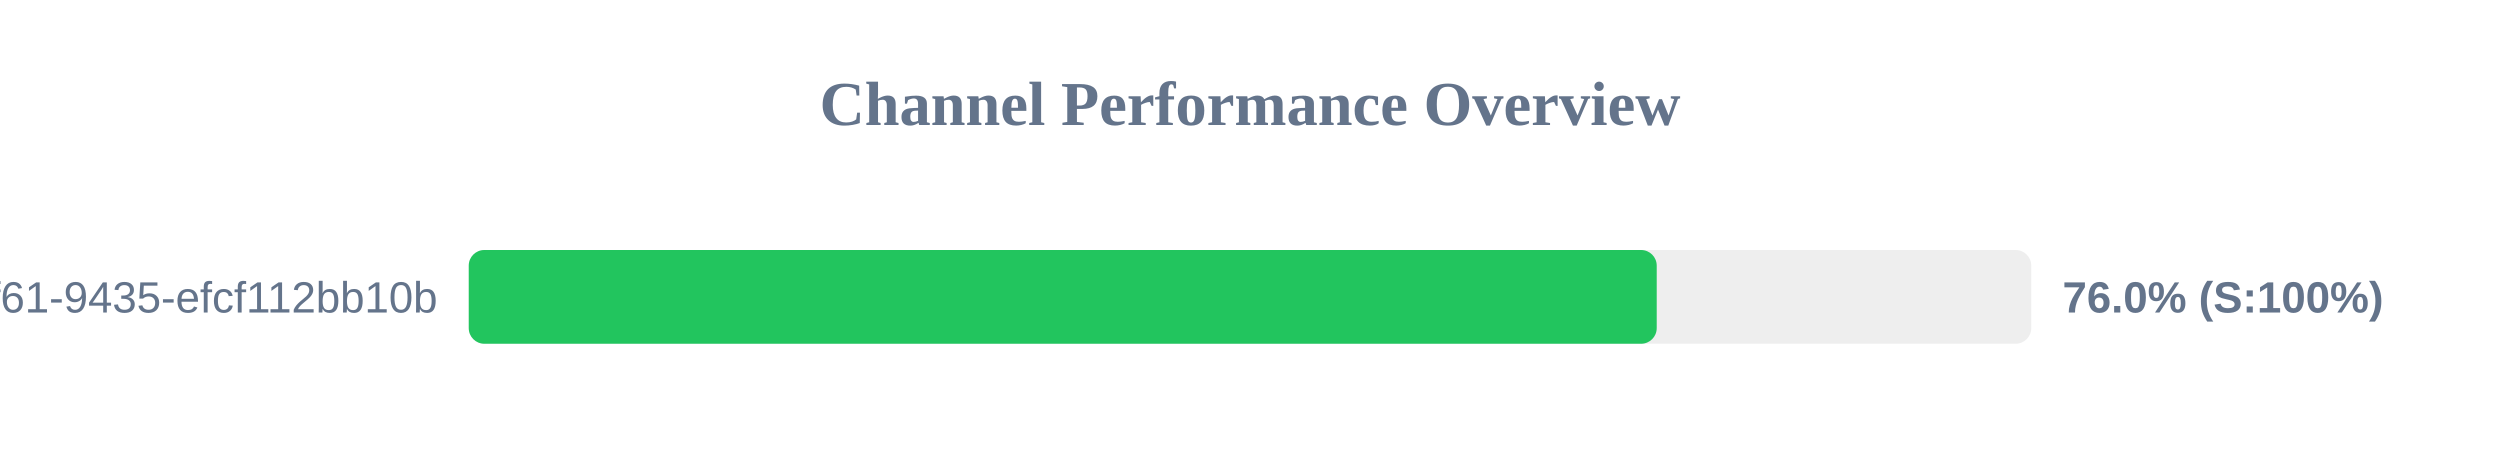
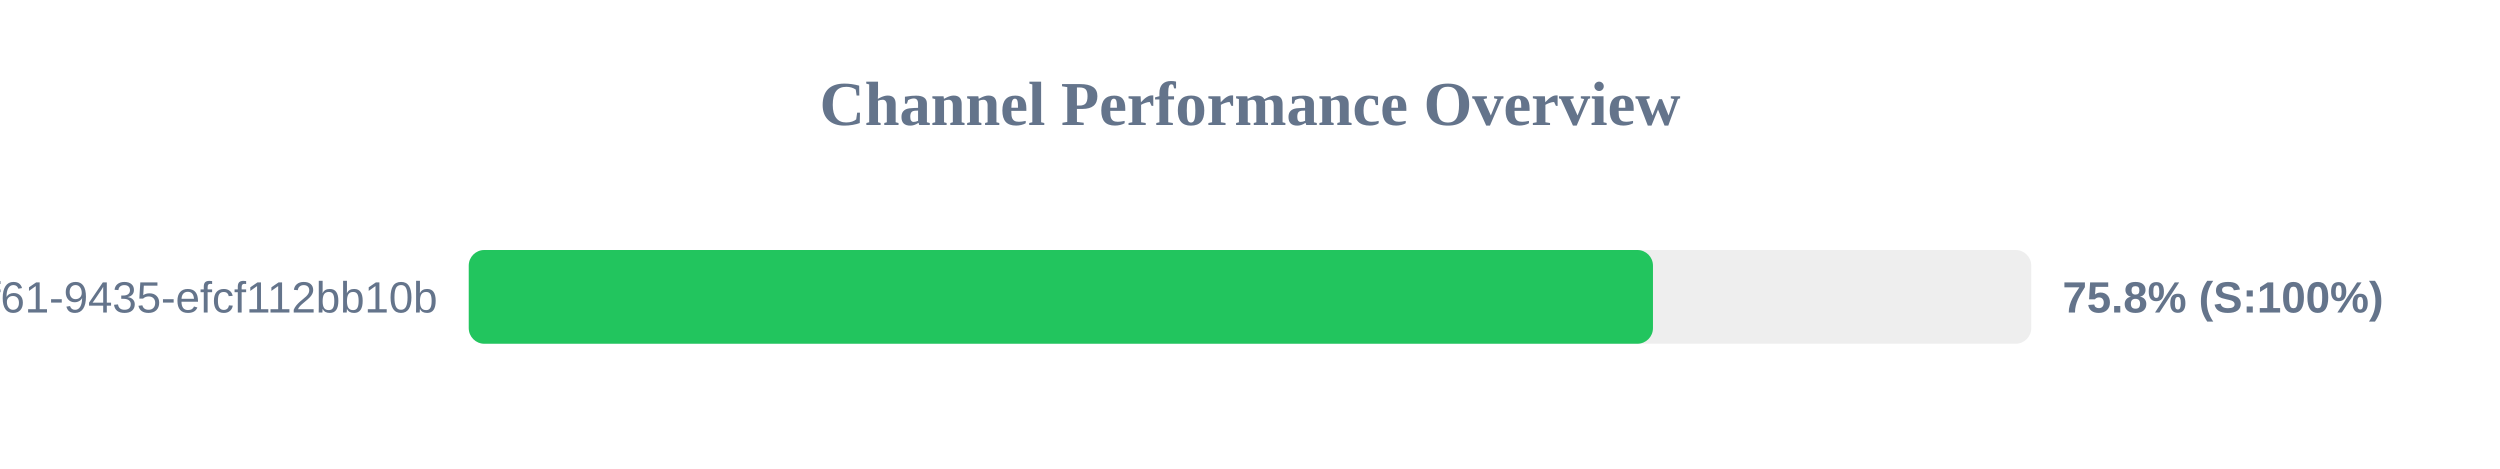
<svg xmlns="http://www.w3.org/2000/svg" width="800" height="150" version="1.1">
  <style>
        .row { font: 14px Arial; fill: #64748b; }
        .score { font: bold 14px Arial; fill: #64748b; }
    </style>
  <text x="400" y="40" text-anchor="middle" font-size="20px" font-weight="bold" fill="#64748b">Channel Performance Overview</text>
  <rect x="150" y="80" width="500" height="30" fill="#eee" rx="5" />
-   <rect x="150" y="80" width="380.15" height="30" fill="#22c55e" rx="5" />
+   <rect x="150" y="80" width="378.95" height="30" fill="#22c55e" rx="5" />
  <text x="140" y="100" text-anchor="end" class="row">?uuid=07c122ad-50b2-4f61-9435-efcf112bb10b</text>
-   <text x="660" y="100" text-anchor="start" class="score">76.0% (S:100%)</text>
+   <text x="660" y="100" text-anchor="start" class="score">75.8% (S:100%)</text>
</svg>
